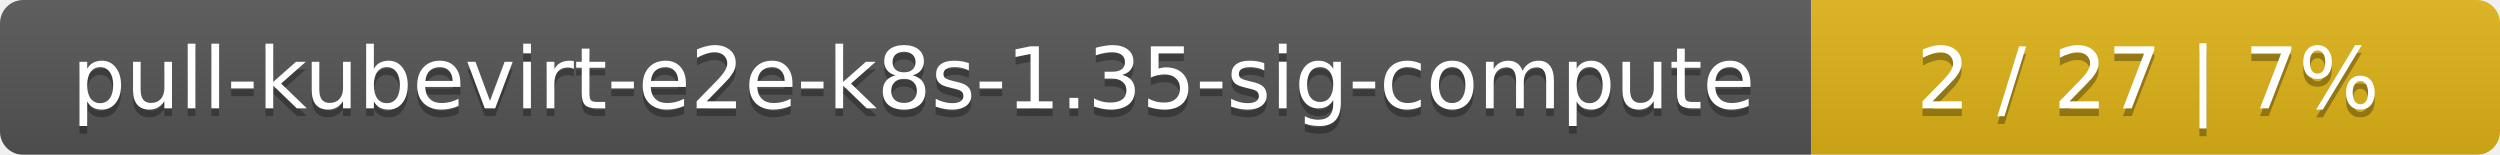
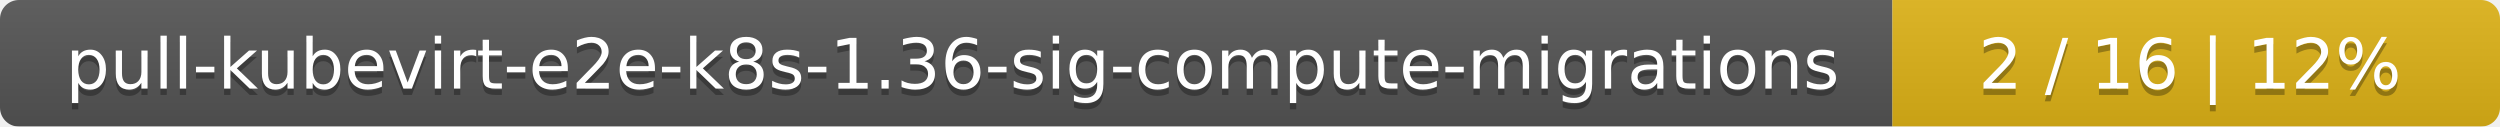
- <svg xmlns="http://www.w3.org/2000/svg" width="323" height="20">
+ <svg xmlns="http://www.w3.org/2000/svg" width="395" height="20">
  <linearGradient id="smooth" x2="0" y2="100%">
    <stop offset="0" stop-color="#bbb" stop-opacity=".1" />
    <stop offset="1" stop-opacity=".1" />
  </linearGradient>
  <mask id="round">
-     <rect width="323" height="20" rx="3" fill="#fff" />
+     <rect width="395" height="20" rx="3" fill="#fff" />
  </mask>
  <g mask="url(#round)">
-     <rect width="234" height="20" fill="#555" />
-     <rect x="234" width="89" height="20" fill="#dfb317" />
-     <rect width="323" height="20" fill="url(#smooth)" />
+     <rect width="299" height="20" fill="#555" />
+     <rect x="299" width="96" height="20" fill="#dfb317" />
+     <rect width="395" height="20" fill="url(#smooth)" />
  </g>
  <g fill="#fff" text-anchor="middle" font-family="DejaVu Sans,Verdana,Geneva,sans-serif" font-size="11">
-     <text x="118" y="15" fill="#010101" fill-opacity=".3">pull-kubevirt-e2e-k8s-1.35-sig-compute</text>
-     <text x="118" y="14">pull-kubevirt-e2e-k8s-1.35-sig-compute</text>
-     <text x="277.5" y="15" fill="#010101" fill-opacity=".3">2 / 27    |    7%</text>
-     <text x="277.5" y="14">2 / 27    |    7%</text>
+     <text x="150.5" y="15" fill="#010101" fill-opacity=".3">pull-kubevirt-e2e-k8s-1.36-sig-compute-migrations</text>
+     <text x="150.5" y="14">pull-kubevirt-e2e-k8s-1.36-sig-compute-migrations</text>
+     <text x="346" y="15" fill="#010101" fill-opacity=".3">2 / 16    |    12%</text>
+     <text x="346" y="14">2 / 16    |    12%</text>
  </g>
</svg>
